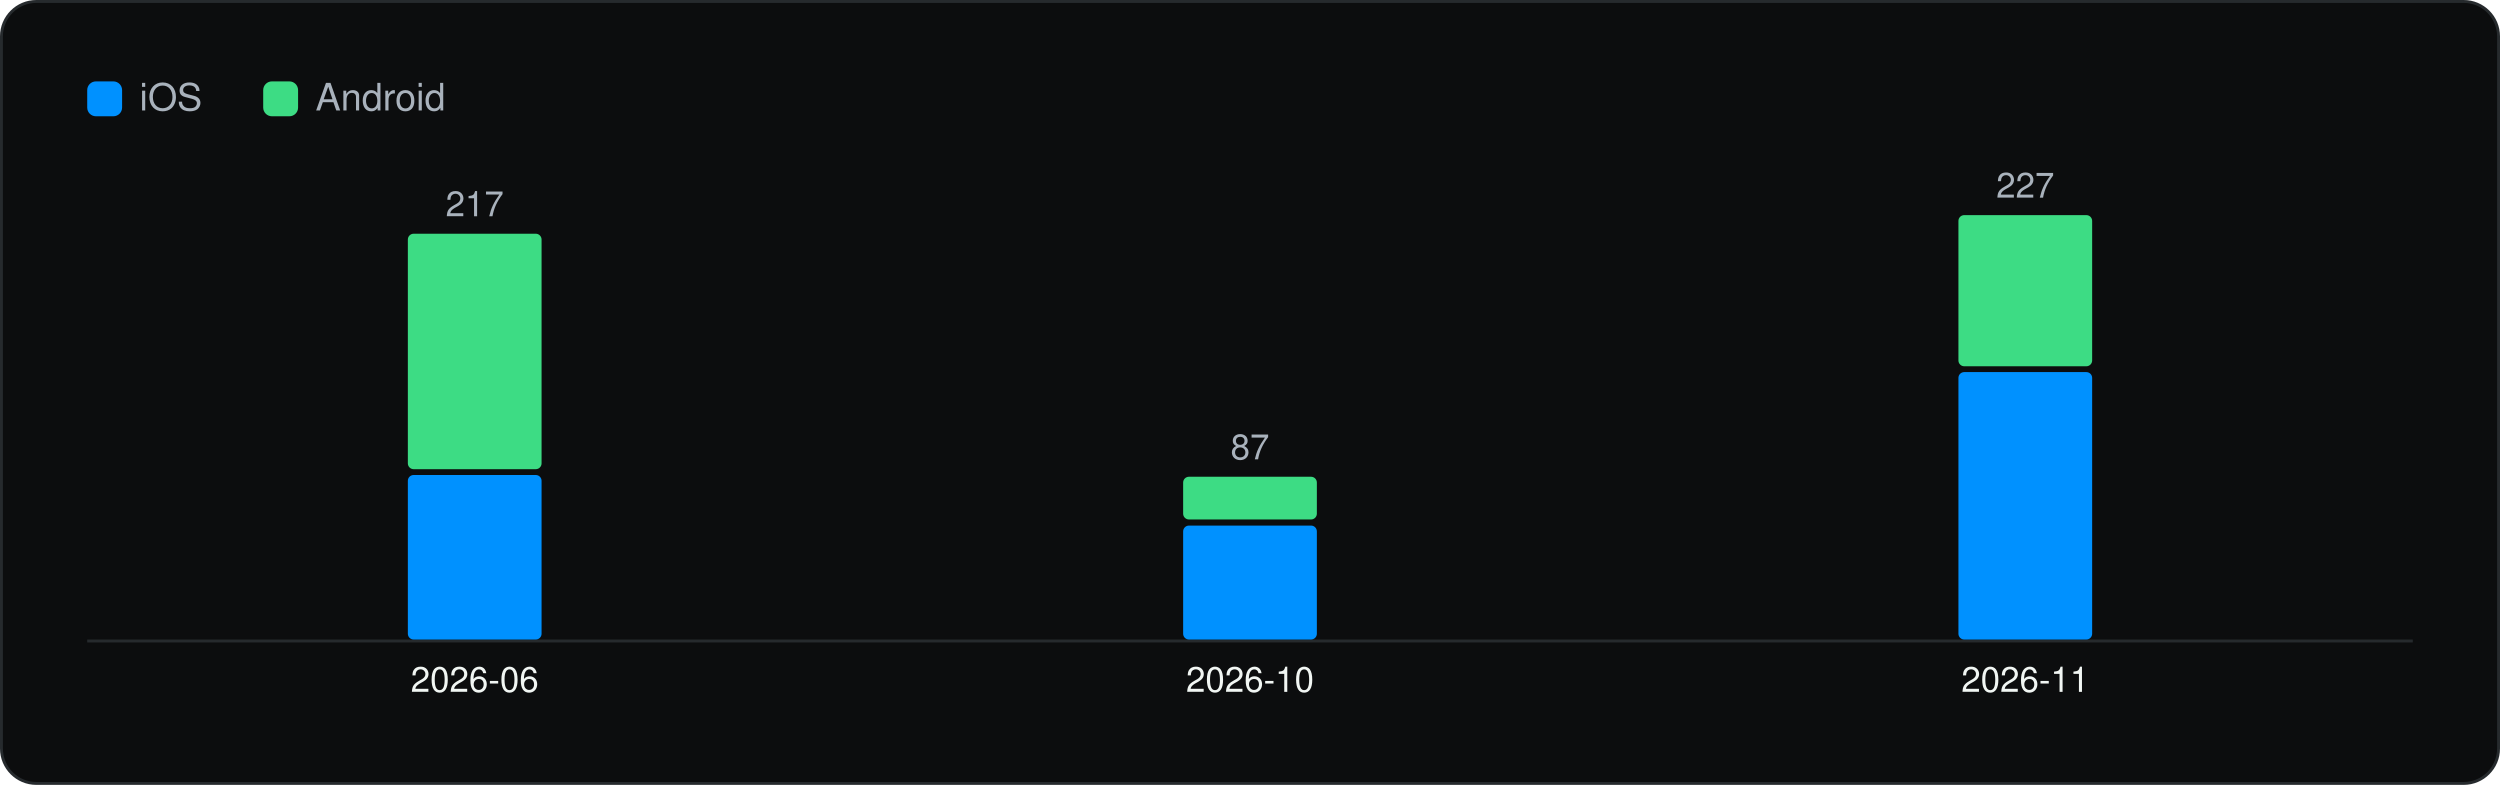
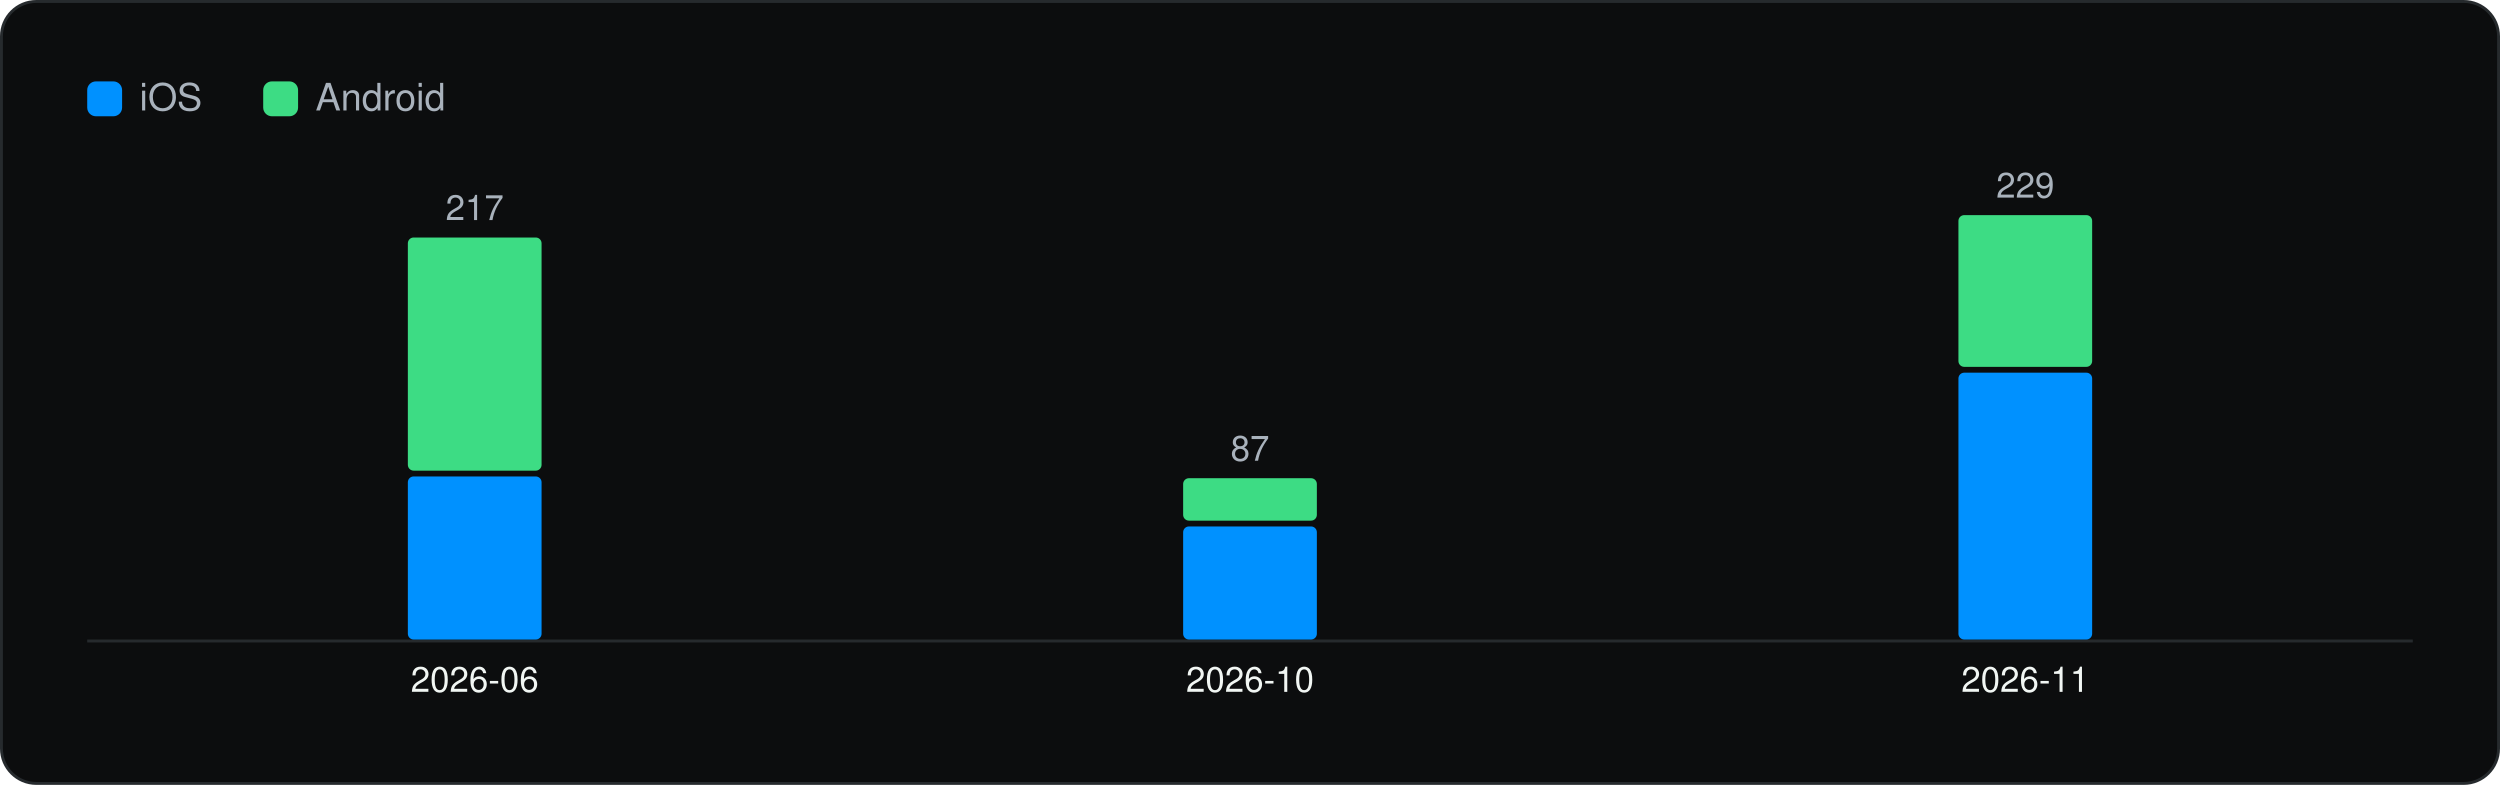
<svg xmlns="http://www.w3.org/2000/svg" viewBox="0 0 860 270" width="860" height="270" role="img" aria-label="Versions captured per month" font-family="Geist, -apple-system, BlinkMacSystemFont, 'Segoe UI', Helvetica, Arial, sans-serif">
  <rect x="0.5" y="0.5" width="859" height="269" rx="12" fill="#0C0D0E" stroke="#262A2D" />
  <g transform="translate(20 20)">
    <rect x="10" y="8" width="12" height="12" rx="3" fill="#0091FF" />
    <text x="28" y="18" font-size="13" fill="#A9B2BC">iOS</text>
    <rect x="70.54" y="8" width="12" height="12" rx="3" fill="#3DDC84" />
    <text x="88.54" y="18" font-size="13" fill="#A9B2BC">Android</text>
    <line x1="10" y1="200.5" x2="810" y2="200.5" stroke="#262A2D" />
-     <rect x="120.3" y="143.4" width="46.0" height="56.6" rx="2" fill="#0091FF" />
-     <rect x="120.3" y="60.4" width="46.0" height="81.0" rx="2" fill="#3DDC84" />
-     <text x="143.3" y="54.4" font-size="12" text-anchor="middle" fill="#A9B2BC">217</text>
+     <rect x="120.3" y="143.9" width="46.0" height="56.1" rx="2" fill="#0091FF" />
+     <rect x="120.3" y="61.7" width="46.0" height="80.2" rx="2" fill="#3DDC84" />
+     <text x="143.3" y="55.7" font-size="12" text-anchor="middle" fill="#A9B2BC">217</text>
    <text x="143.3" y="218.0" font-size="12" text-anchor="middle" fill="#F1F6F3">2026-06</text>
-     <rect x="387.0" y="160.8" width="46.0" height="39.2" rx="2" fill="#0091FF" />
-     <rect x="387.0" y="144.0" width="46.0" height="14.7" rx="2" fill="#3DDC84" />
-     <text x="410.0" y="138.0" font-size="12" text-anchor="middle" fill="#A9B2BC">87</text>
+     <rect x="387.0" y="161.1" width="46.0" height="38.9" rx="2" fill="#0091FF" />
+     <rect x="387.0" y="144.5" width="46.0" height="14.6" rx="2" fill="#3DDC84" />
+     <text x="410.0" y="138.5" font-size="12" text-anchor="middle" fill="#A9B2BC">87</text>
    <text x="410.0" y="218.0" font-size="12" text-anchor="middle" fill="#F1F6F3">2026-10</text>
-     <rect x="653.7" y="108.0" width="46.0" height="92.0" rx="2" fill="#0091FF" />
-     <rect x="653.7" y="54.0" width="46.0" height="52.0" rx="2" fill="#3DDC84" />
-     <text x="676.7" y="48.0" font-size="12" text-anchor="middle" fill="#A9B2BC">227</text>
+     <rect x="653.7" y="108.2" width="46.0" height="91.8" rx="2" fill="#0091FF" />
+     <rect x="653.7" y="54.0" width="46.0" height="52.2" rx="2" fill="#3DDC84" />
+     <text x="676.7" y="48.0" font-size="12" text-anchor="middle" fill="#A9B2BC">229</text>
    <text x="676.7" y="218.0" font-size="12" text-anchor="middle" fill="#F1F6F3">2026-11</text>
  </g>
</svg>
